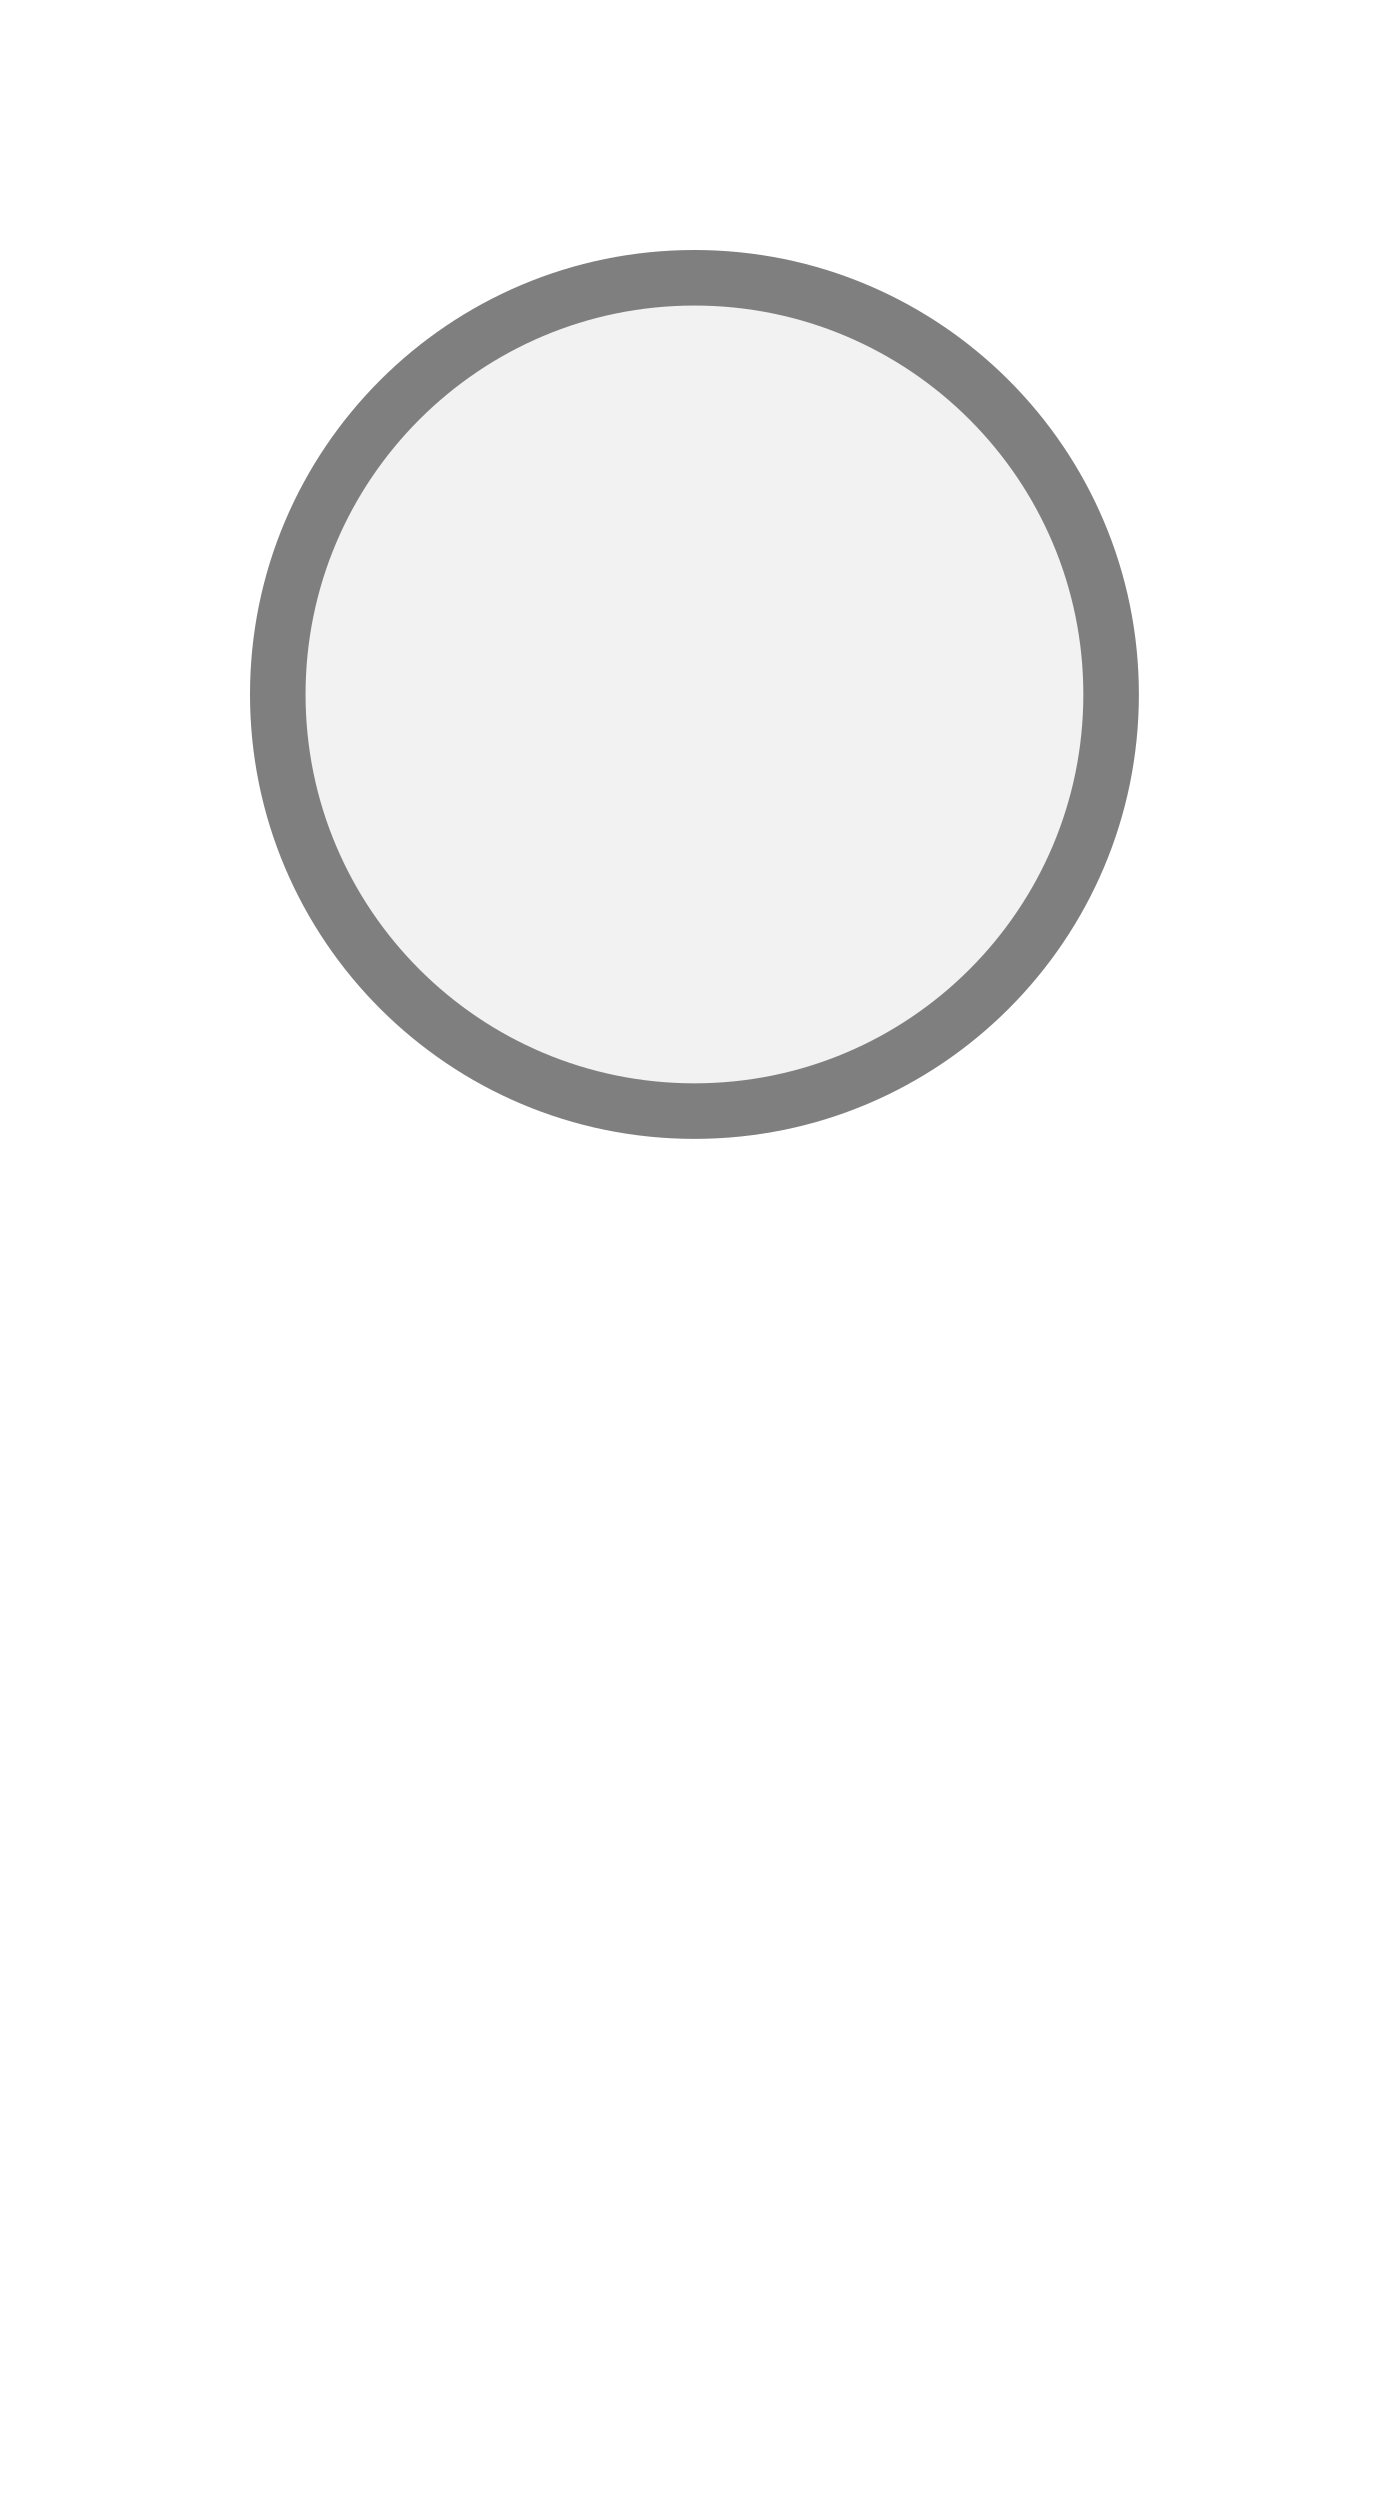
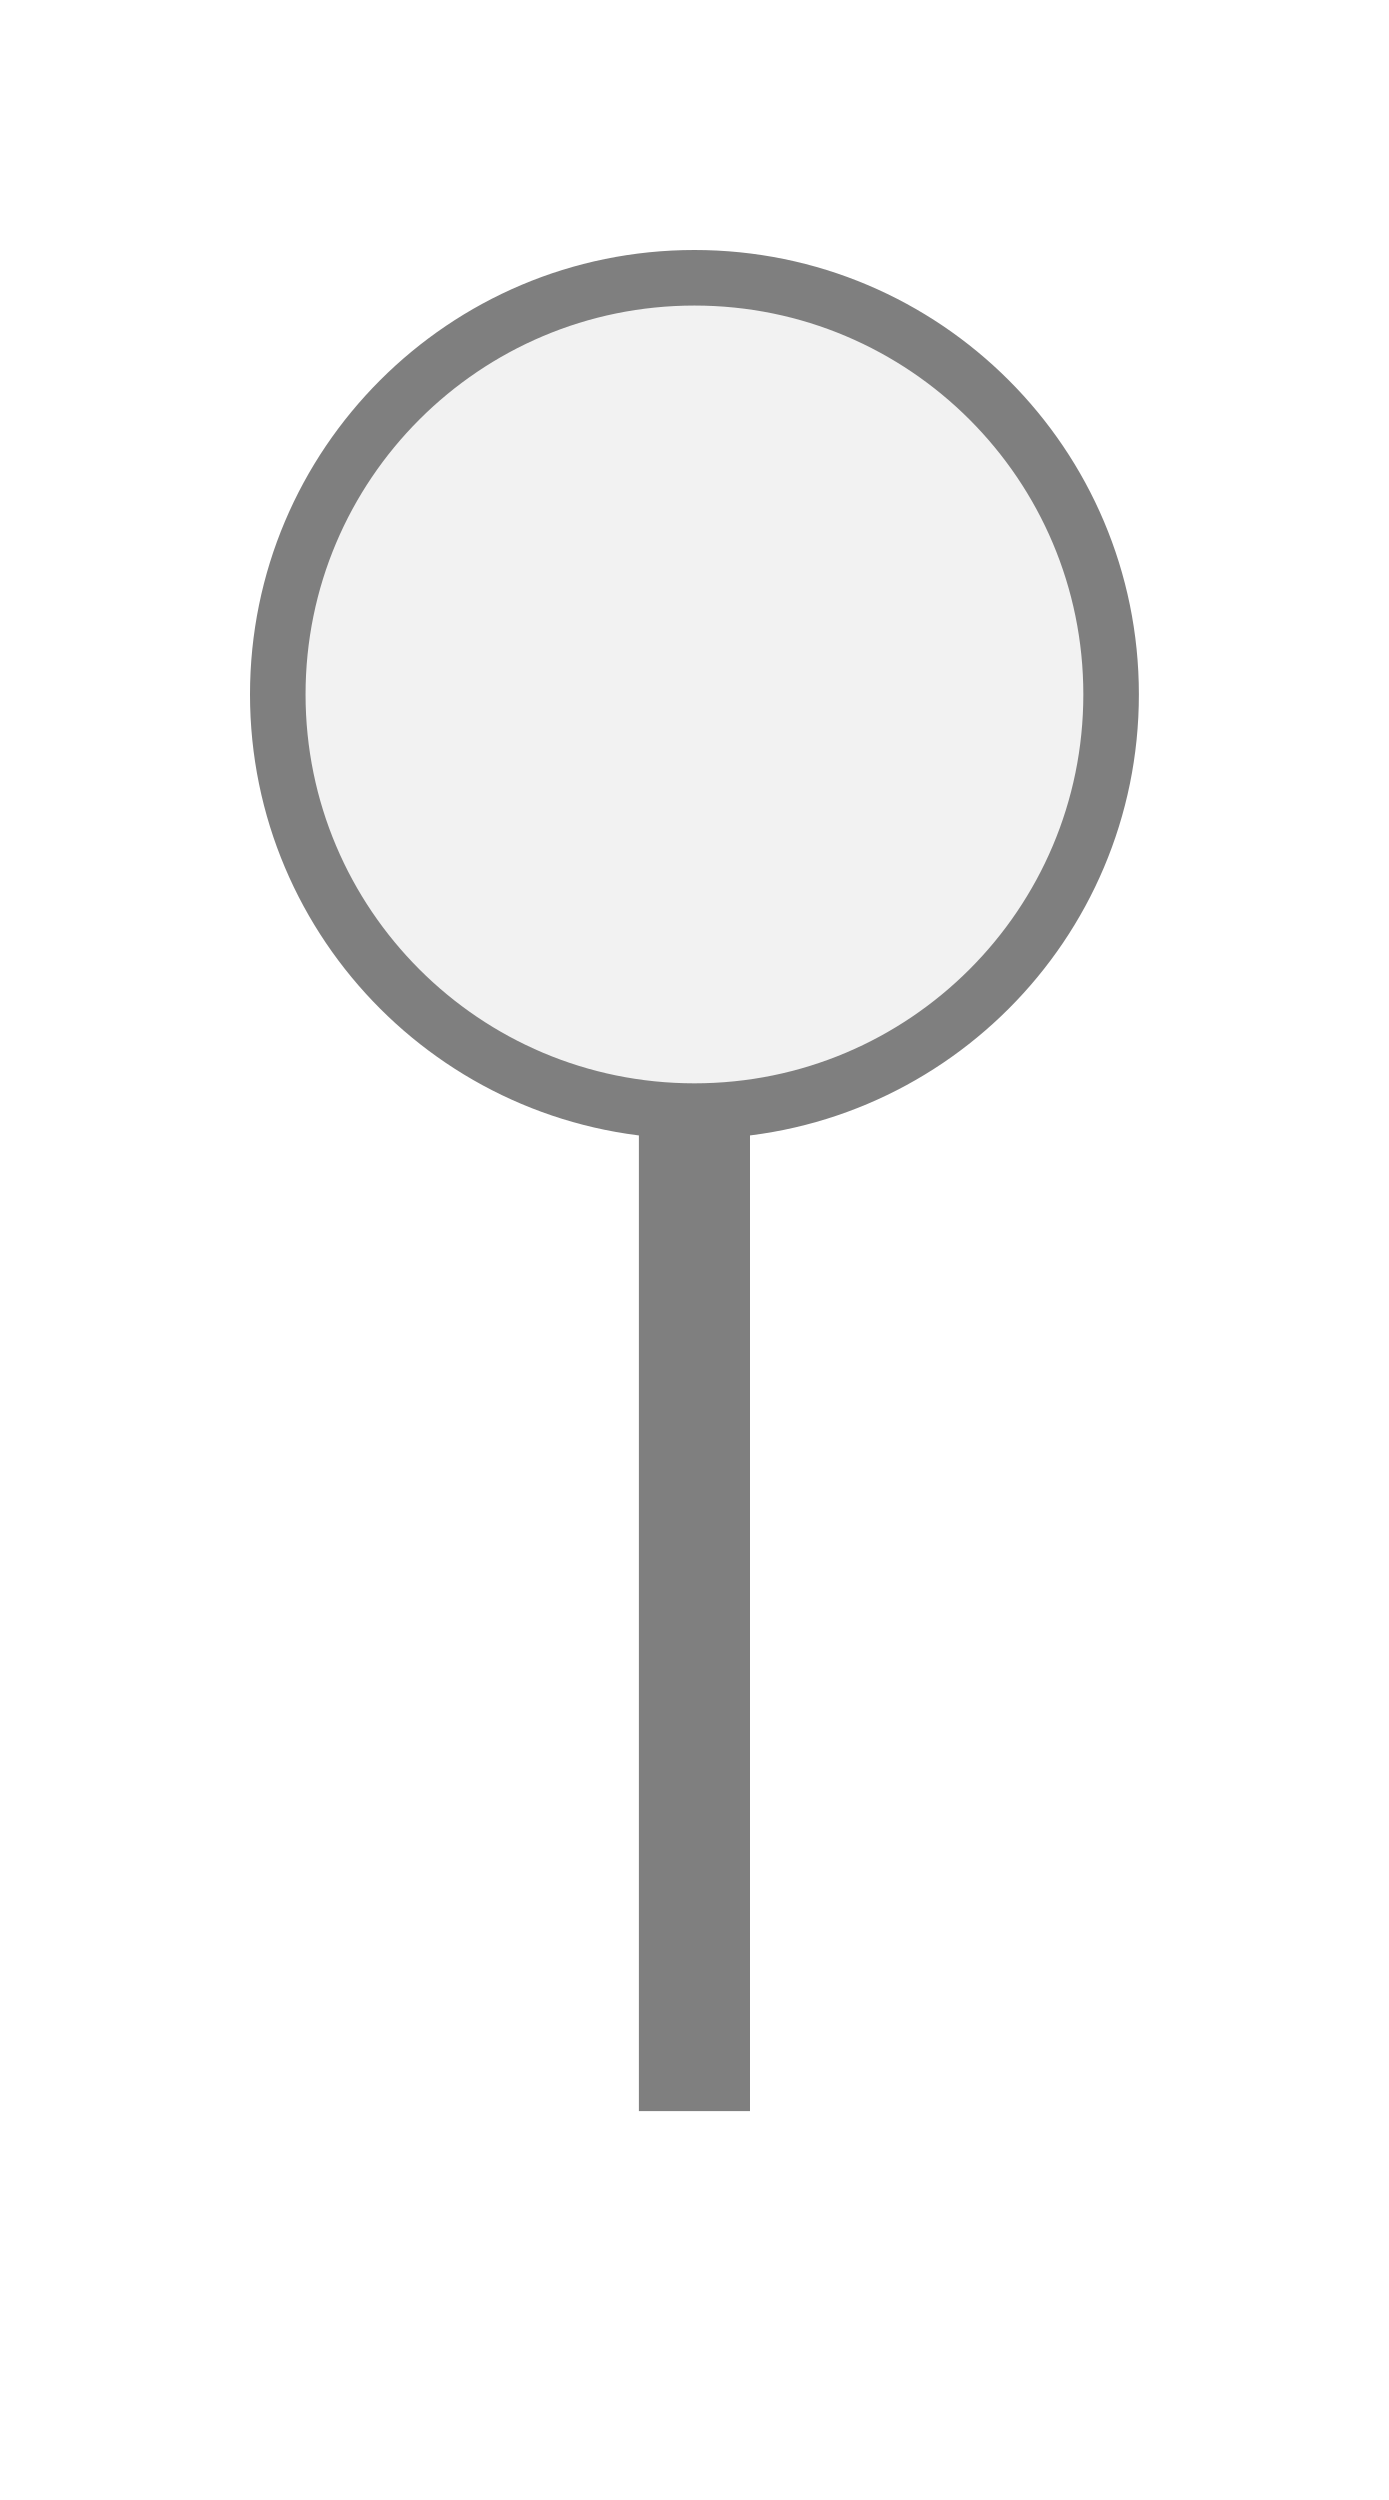
<svg xmlns="http://www.w3.org/2000/svg" width="25px" height="45px" viewBox="0 0 25 45">
+   <rect x="11.5" y="20" width="2" height="18" fill="#7f7f7f" />
  <circle cx="12.5" cy="12.5" r="7.5" fill="#f2f2f2" stroke="#7f7f7f" stroke-width="1" />
</svg>
